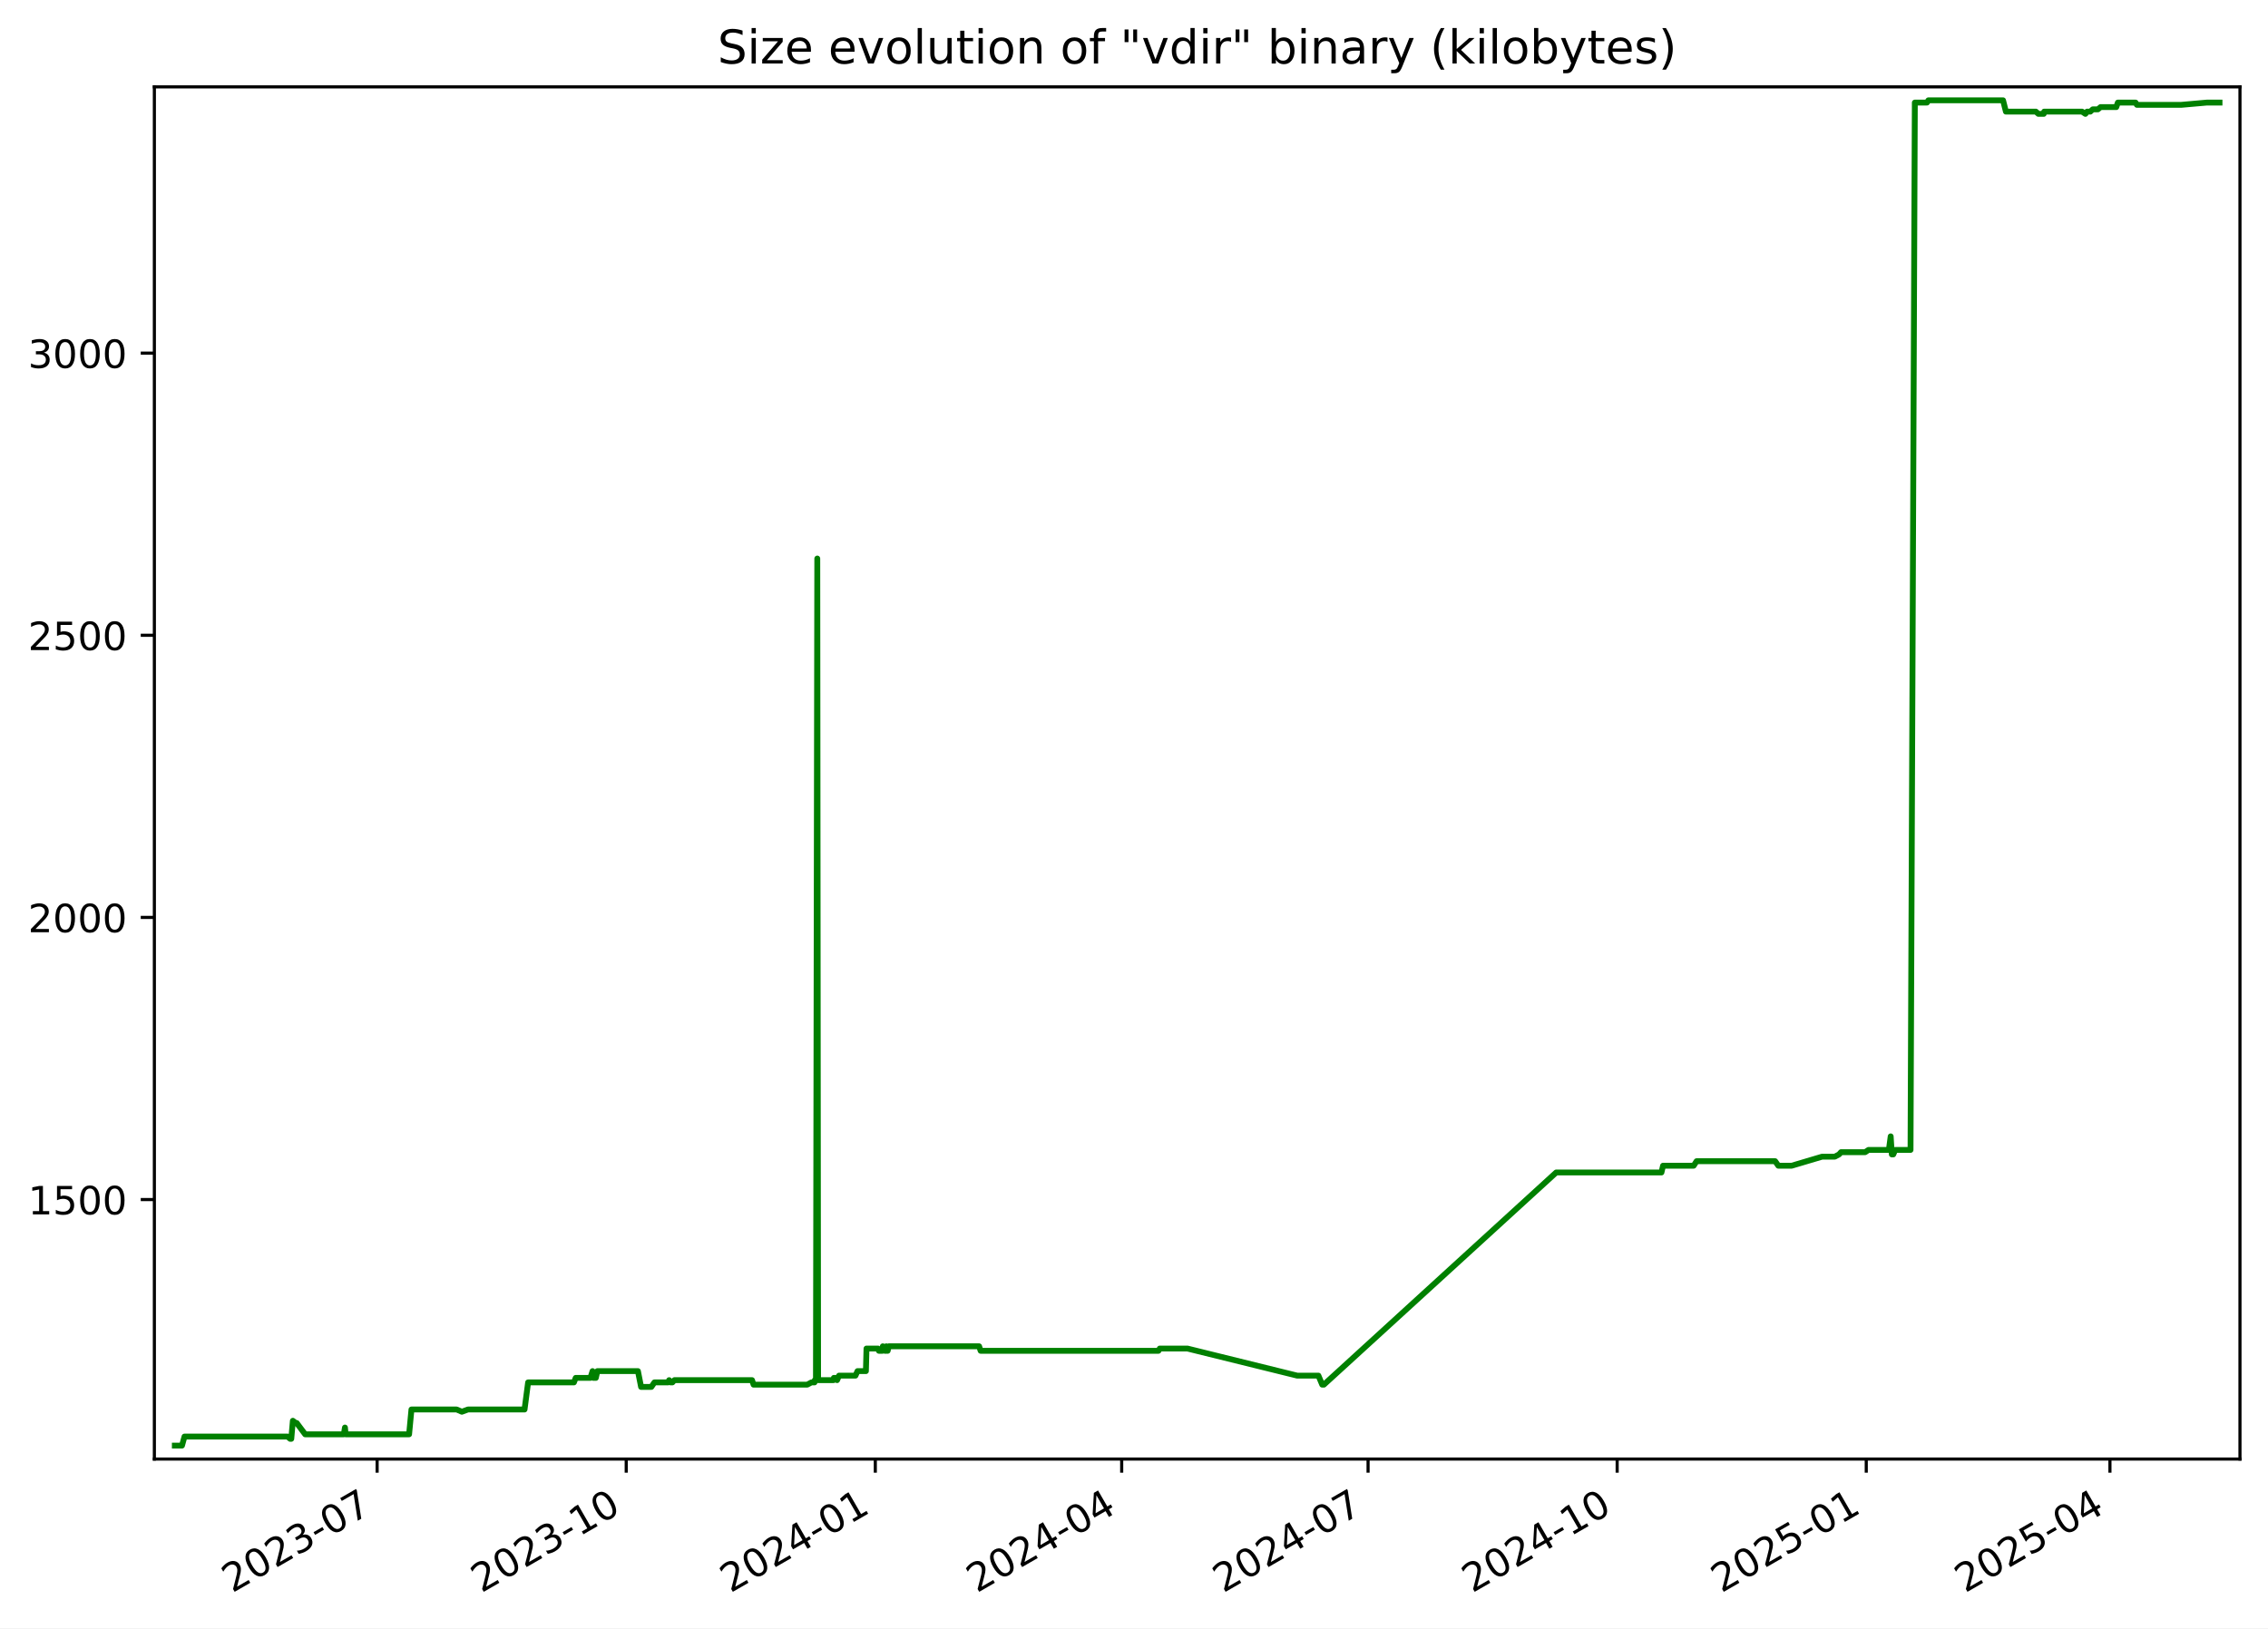
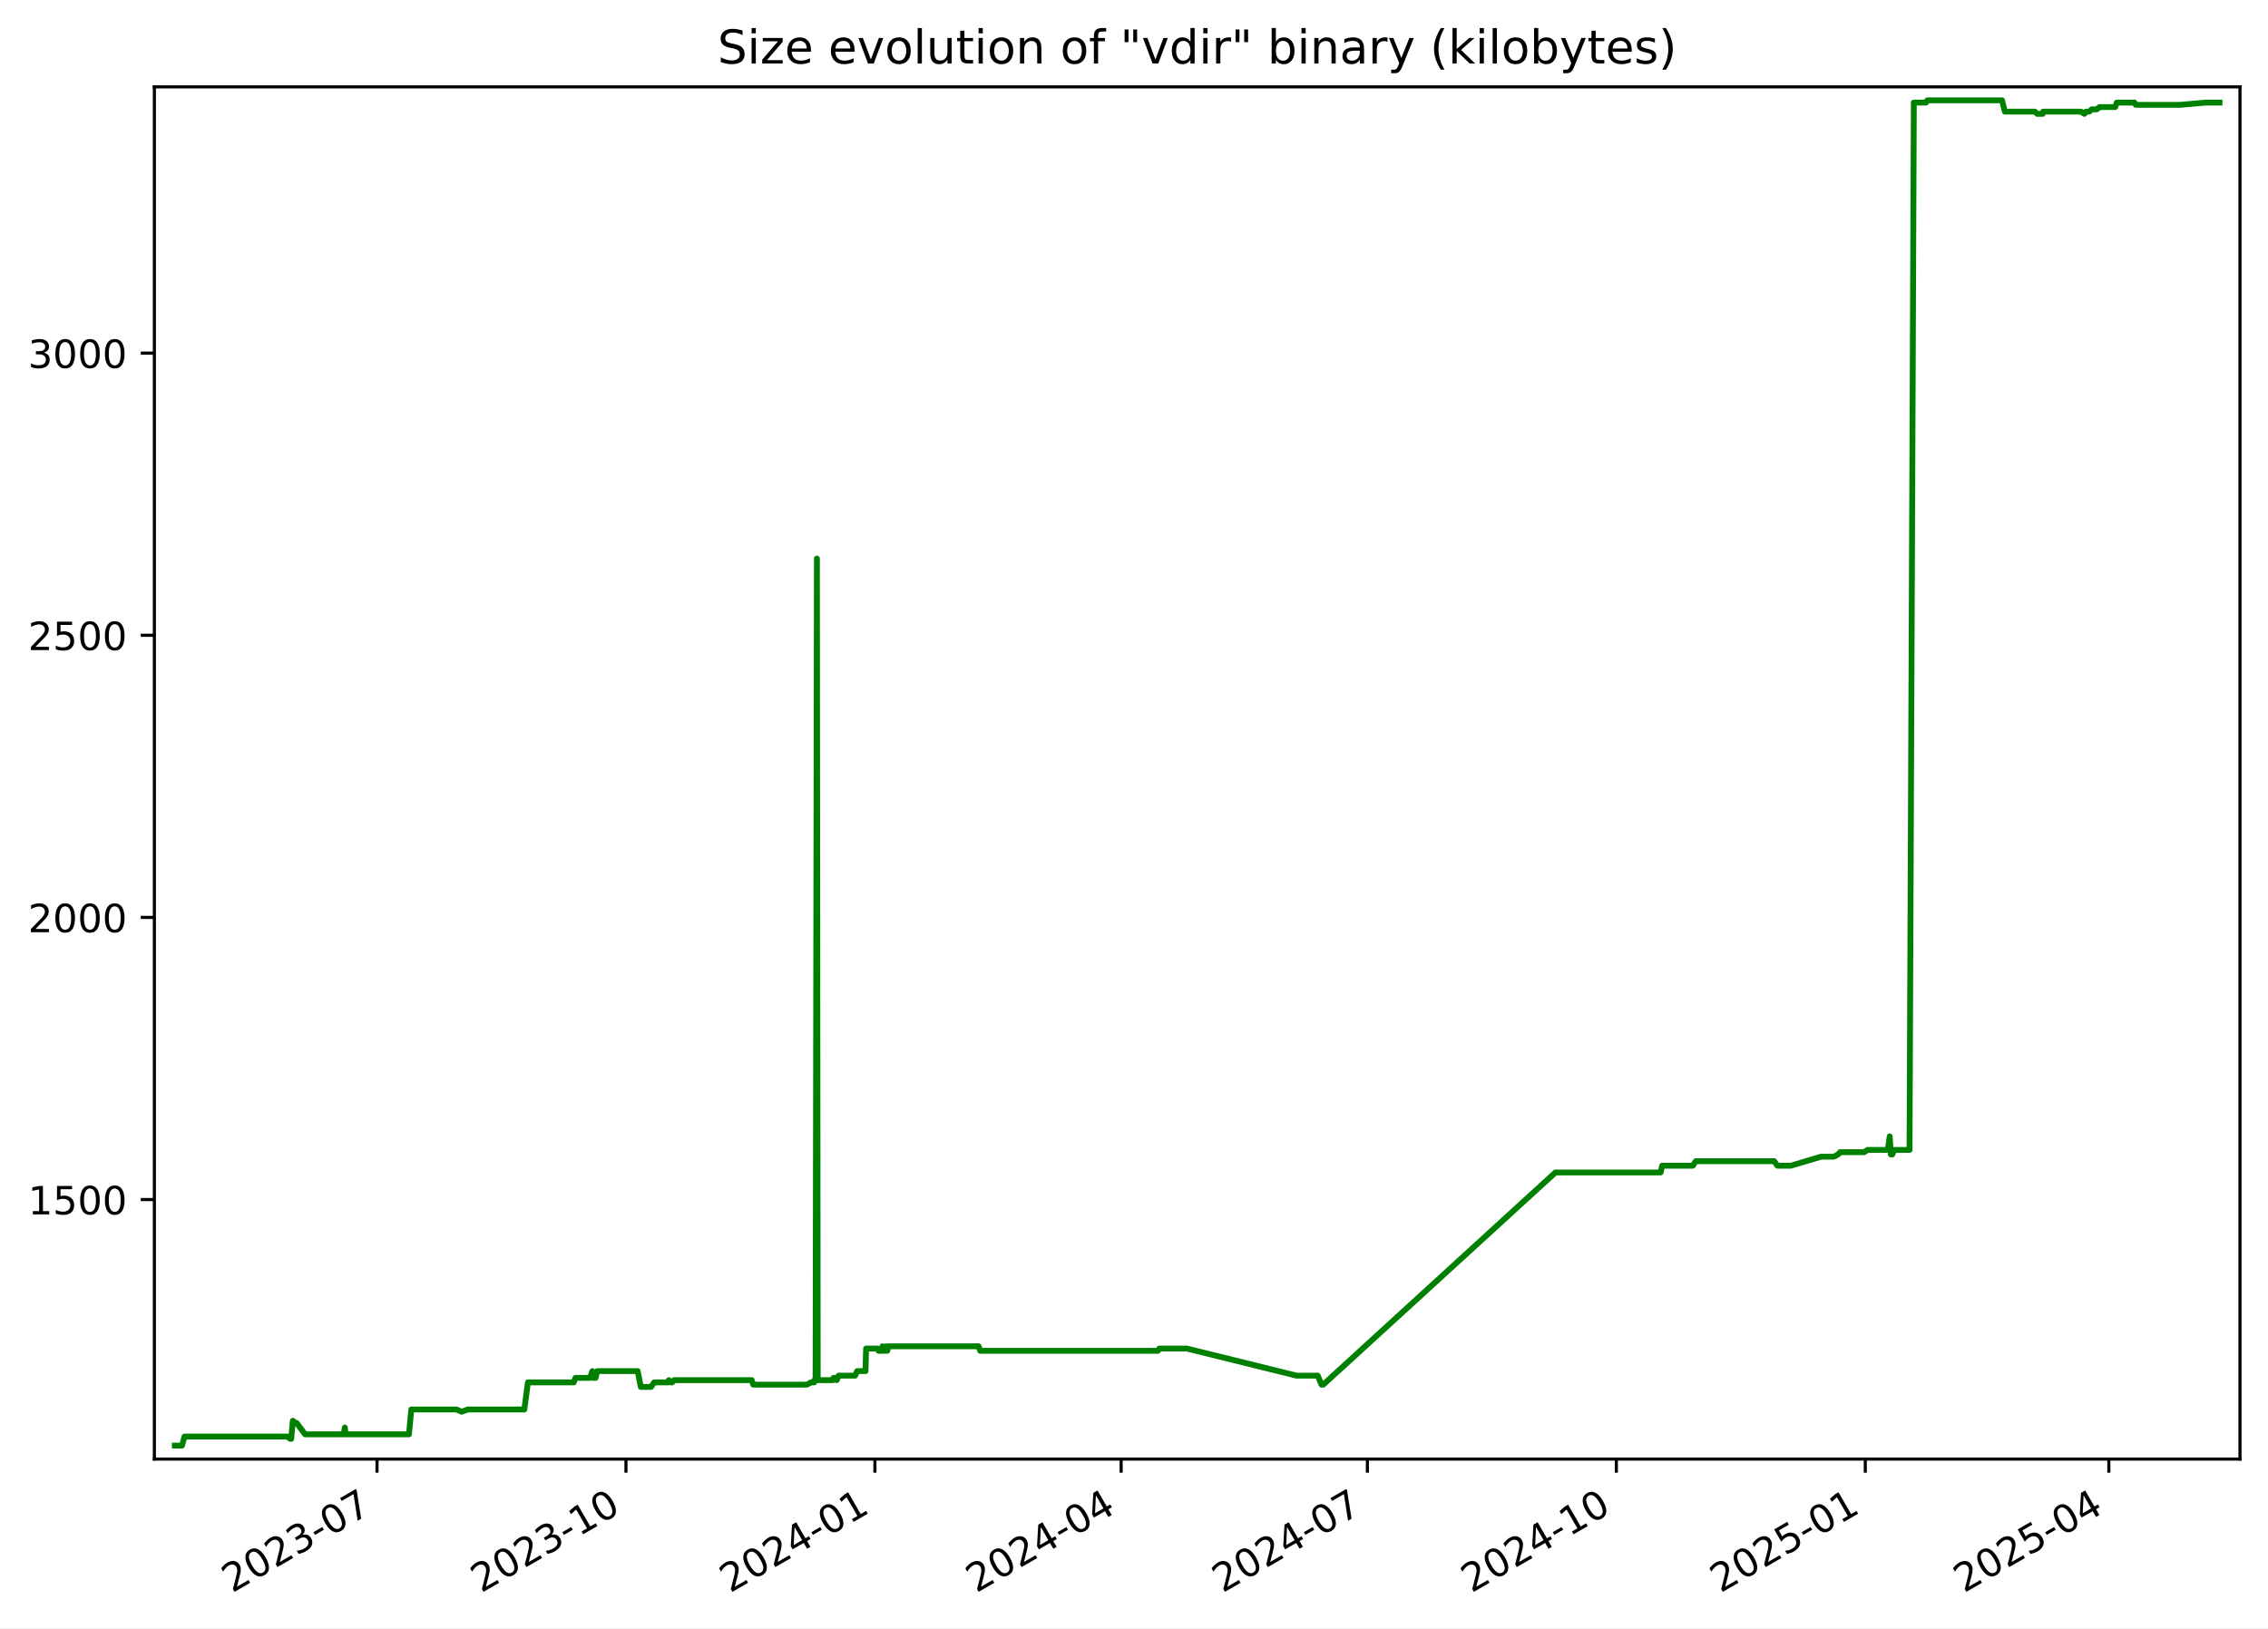
<svg xmlns="http://www.w3.org/2000/svg" xmlns:xlink="http://www.w3.org/1999/xlink" width="582.53pt" height="418.303pt" viewBox="0 0 582.53 418.303" version="1.1">
  <defs>
    <style type="text/css">*{stroke-linejoin: round; stroke-linecap: butt}</style>
  </defs>
  <g id="figure_1">
    <g id="patch_1">
      <path d="M -0 418.303  L 582.53 418.303  L 582.53 0  L -0 0  z " style="fill: #ffffff" />
    </g>
    <g id="axes_1">
      <g id="patch_2">
        <path d="M 39.65 374.83  L 575.33 374.83  L 575.33 22.318  L 39.65 22.318  z " style="fill: #ffffff" />
      </g>
      <g id="matplotlib.axis_1">
        <g id="xtick_1">
          <g id="line2d_1">
            <defs>
-               <path id="m77462793b5" d="M 0 0  L 0 3.5  " style="stroke: #000000; stroke-width: 0.8" />
+               <path id="m12f21400ac" d="M 0 0  L 0 3.5  " style="stroke: #000000; stroke-width: 0.8" />
            </defs>
            <g>
-               <use xlink:href="#m77462793b5" x="96.864" y="374.83" style="stroke: #000000; stroke-width: 0.8" />
+               <use xlink:href="#m12f21400ac" x="96.834" y="374.83" style="stroke: #000000; stroke-width: 0.8" />
            </g>
          </g>
          <g id="text_1">
-             <g transform="translate(59.63891 409.302) rotate(-30) scale(0.1 -0.1)">
+             <g transform="translate(59.60917 409.302) rotate(-30) scale(0.1 -0.1)">
              <defs>
                <path id="DejaVuSans-32" d="M 1228 531  L 3431 531  L 3431 0  L 469 0  L 469 531  Q 828 903 1448 1529  Q 2069 2156 2228 2338  Q 2531 2678 2651 2914  Q 2772 3150 2772 3378  Q 2772 3750 2511 3984  Q 2250 4219 1831 4219  Q 1534 4219 1204 4116  Q 875 4013 500 3803  L 500 4441  Q 881 4594 1212 4672  Q 1544 4750 1819 4750  Q 2544 4750 2975 4387  Q 3406 4025 3406 3419  Q 3406 3131 3298 2873  Q 3191 2616 2906 2266  Q 2828 2175 2409 1742  Q 1991 1309 1228 531  z " transform="scale(0.015625)" />
                <path id="DejaVuSans-30" d="M 2034 4250  Q 1547 4250 1301 3770  Q 1056 3291 1056 2328  Q 1056 1369 1301 889  Q 1547 409 2034 409  Q 2525 409 2770 889  Q 3016 1369 3016 2328  Q 3016 3291 2770 3770  Q 2525 4250 2034 4250  z M 2034 4750  Q 2819 4750 3233 4129  Q 3647 3509 3647 2328  Q 3647 1150 3233 529  Q 2819 -91 2034 -91  Q 1250 -91 836 529  Q 422 1150 422 2328  Q 422 3509 836 4129  Q 1250 4750 2034 4750  z " transform="scale(0.015625)" />
                <path id="DejaVuSans-33" d="M 2597 2516  Q 3050 2419 3304 2112  Q 3559 1806 3559 1356  Q 3559 666 3084 287  Q 2609 -91 1734 -91  Q 1441 -91 1130 -33  Q 819 25 488 141  L 488 750  Q 750 597 1062 519  Q 1375 441 1716 441  Q 2309 441 2620 675  Q 2931 909 2931 1356  Q 2931 1769 2642 2001  Q 2353 2234 1838 2234  L 1294 2234  L 1294 2753  L 1863 2753  Q 2328 2753 2575 2939  Q 2822 3125 2822 3475  Q 2822 3834 2567 4026  Q 2313 4219 1838 4219  Q 1578 4219 1281 4162  Q 984 4106 628 3988  L 628 4550  Q 988 4650 1302 4700  Q 1616 4750 1894 4750  Q 2613 4750 3031 4423  Q 3450 4097 3450 3541  Q 3450 3153 3228 2886  Q 3006 2619 2597 2516  z " transform="scale(0.015625)" />
                <path id="DejaVuSans-2d" d="M 313 2009  L 1997 2009  L 1997 1497  L 313 1497  L 313 2009  z " transform="scale(0.015625)" />
                <path id="DejaVuSans-37" d="M 525 4666  L 3525 4666  L 3525 4397  L 1831 0  L 1172 0  L 2766 4134  L 525 4134  L 525 4666  z " transform="scale(0.015625)" />
              </defs>
              <use xlink:href="#DejaVuSans-32" />
              <use xlink:href="#DejaVuSans-30" x="63.623" />
              <use xlink:href="#DejaVuSans-32" x="127.246" />
              <use xlink:href="#DejaVuSans-33" x="190.869" />
              <use xlink:href="#DejaVuSans-2d" x="254.492" />
              <use xlink:href="#DejaVuSans-30" x="290.576" />
              <use xlink:href="#DejaVuSans-37" x="354.199" />
            </g>
          </g>
        </g>
        <g id="xtick_2">
          <g id="line2d_2">
            <g>
-               <use xlink:href="#m77462793b5" x="160.842" y="374.83" style="stroke: #000000; stroke-width: 0.8" />
+               <use xlink:href="#m12f21400ac" x="160.776" y="374.83" style="stroke: #000000; stroke-width: 0.8" />
            </g>
          </g>
          <g id="text_2">
-             <g transform="translate(123.6173 409.302) rotate(-30) scale(0.1 -0.1)">
+             <g transform="translate(123.5509 409.302) rotate(-30) scale(0.1 -0.1)">
              <defs>
                <path id="DejaVuSans-31" d="M 794 531  L 1825 531  L 1825 4091  L 703 3866  L 703 4441  L 1819 4666  L 2450 4666  L 2450 531  L 3481 531  L 3481 0  L 794 0  L 794 531  z " transform="scale(0.015625)" />
              </defs>
              <use xlink:href="#DejaVuSans-32" />
              <use xlink:href="#DejaVuSans-30" x="63.623" />
              <use xlink:href="#DejaVuSans-32" x="127.246" />
              <use xlink:href="#DejaVuSans-33" x="190.869" />
              <use xlink:href="#DejaVuSans-2d" x="254.492" />
              <use xlink:href="#DejaVuSans-31" x="290.576" />
              <use xlink:href="#DejaVuSans-30" x="354.199" />
            </g>
          </g>
        </g>
        <g id="xtick_3">
          <g id="line2d_3">
            <g>
-               <use xlink:href="#m77462793b5" x="224.82" y="374.83" style="stroke: #000000; stroke-width: 0.8" />
+               <use xlink:href="#m12f21400ac" x="224.717" y="374.83" style="stroke: #000000; stroke-width: 0.8" />
            </g>
          </g>
          <g id="text_3">
-             <g transform="translate(187.5956 409.302) rotate(-30) scale(0.1 -0.1)">
+             <g transform="translate(187.4927 409.302) rotate(-30) scale(0.1 -0.1)">
              <defs>
                <path id="DejaVuSans-34" d="M 2419 4116  L 825 1625  L 2419 1625  L 2419 4116  z M 2253 4666  L 3047 4666  L 3047 1625  L 3713 1625  L 3713 1100  L 3047 1100  L 3047 0  L 2419 0  L 2419 1100  L 313 1100  L 313 1709  L 2253 4666  z " transform="scale(0.015625)" />
              </defs>
              <use xlink:href="#DejaVuSans-32" />
              <use xlink:href="#DejaVuSans-30" x="63.623" />
              <use xlink:href="#DejaVuSans-32" x="127.246" />
              <use xlink:href="#DejaVuSans-34" x="190.869" />
              <use xlink:href="#DejaVuSans-2d" x="254.492" />
              <use xlink:href="#DejaVuSans-30" x="290.576" />
              <use xlink:href="#DejaVuSans-31" x="354.199" />
            </g>
          </g>
        </g>
        <g id="xtick_4">
          <g id="line2d_4">
            <g>
-               <use xlink:href="#m77462793b5" x="288.103" y="374.83" style="stroke: #000000; stroke-width: 0.8" />
+               <use xlink:href="#m12f21400ac" x="287.964" y="374.83" style="stroke: #000000; stroke-width: 0.8" />
            </g>
          </g>
          <g id="text_4">
-             <g transform="translate(250.8786 409.302) rotate(-30) scale(0.1 -0.1)">
+             <g transform="translate(250.7394 409.302) rotate(-30) scale(0.1 -0.1)">
              <use xlink:href="#DejaVuSans-32" />
              <use xlink:href="#DejaVuSans-30" x="63.623" />
              <use xlink:href="#DejaVuSans-32" x="127.246" />
              <use xlink:href="#DejaVuSans-34" x="190.869" />
              <use xlink:href="#DejaVuSans-2d" x="254.492" />
              <use xlink:href="#DejaVuSans-30" x="290.576" />
              <use xlink:href="#DejaVuSans-34" x="354.199" />
            </g>
          </g>
        </g>
        <g id="xtick_5">
          <g id="line2d_5">
            <g>
-               <use xlink:href="#m77462793b5" x="351.386" y="374.83" style="stroke: #000000; stroke-width: 0.8" />
+               <use xlink:href="#m12f21400ac" x="351.211" y="374.83" style="stroke: #000000; stroke-width: 0.8" />
            </g>
          </g>
          <g id="text_5">
-             <g transform="translate(314.1615 409.302) rotate(-30) scale(0.1 -0.1)">
+             <g transform="translate(313.9861 409.302) rotate(-30) scale(0.1 -0.1)">
              <use xlink:href="#DejaVuSans-32" />
              <use xlink:href="#DejaVuSans-30" x="63.623" />
              <use xlink:href="#DejaVuSans-32" x="127.246" />
              <use xlink:href="#DejaVuSans-34" x="190.869" />
              <use xlink:href="#DejaVuSans-2d" x="254.492" />
              <use xlink:href="#DejaVuSans-30" x="290.576" />
              <use xlink:href="#DejaVuSans-37" x="354.199" />
            </g>
          </g>
        </g>
        <g id="xtick_6">
          <g id="line2d_6">
            <g>
-               <use xlink:href="#m77462793b5" x="415.365" y="374.83" style="stroke: #000000; stroke-width: 0.8" />
+               <use xlink:href="#m12f21400ac" x="415.153" y="374.83" style="stroke: #000000; stroke-width: 0.8" />
            </g>
          </g>
          <g id="text_6">
-             <g transform="translate(378.1399 409.302) rotate(-30) scale(0.1 -0.1)">
+             <g transform="translate(377.9279 409.302) rotate(-30) scale(0.1 -0.1)">
              <use xlink:href="#DejaVuSans-32" />
              <use xlink:href="#DejaVuSans-30" x="63.623" />
              <use xlink:href="#DejaVuSans-32" x="127.246" />
              <use xlink:href="#DejaVuSans-34" x="190.869" />
              <use xlink:href="#DejaVuSans-2d" x="254.492" />
              <use xlink:href="#DejaVuSans-31" x="290.576" />
              <use xlink:href="#DejaVuSans-30" x="354.199" />
            </g>
          </g>
        </g>
        <g id="xtick_7">
          <g id="line2d_7">
            <g>
-               <use xlink:href="#m77462793b5" x="479.343" y="374.83" style="stroke: #000000; stroke-width: 0.8" />
+               <use xlink:href="#m12f21400ac" x="479.094" y="374.83" style="stroke: #000000; stroke-width: 0.8" />
            </g>
          </g>
          <g id="text_7">
-             <g transform="translate(442.1183 409.302) rotate(-30) scale(0.1 -0.1)">
+             <g transform="translate(441.8696 409.302) rotate(-30) scale(0.1 -0.1)">
              <defs>
                <path id="DejaVuSans-35" d="M 691 4666  L 3169 4666  L 3169 4134  L 1269 4134  L 1269 2991  Q 1406 3038 1543 3061  Q 1681 3084 1819 3084  Q 2600 3084 3056 2656  Q 3513 2228 3513 1497  Q 3513 744 3044 326  Q 2575 -91 1722 -91  Q 1428 -91 1123 -41  Q 819 9 494 109  L 494 744  Q 775 591 1075 516  Q 1375 441 1709 441  Q 2250 441 2565 725  Q 2881 1009 2881 1497  Q 2881 1984 2565 2268  Q 2250 2553 1709 2553  Q 1456 2553 1204 2497  Q 953 2441 691 2322  L 691 4666  z " transform="scale(0.015625)" />
              </defs>
              <use xlink:href="#DejaVuSans-32" />
              <use xlink:href="#DejaVuSans-30" x="63.623" />
              <use xlink:href="#DejaVuSans-32" x="127.246" />
              <use xlink:href="#DejaVuSans-35" x="190.869" />
              <use xlink:href="#DejaVuSans-2d" x="254.492" />
              <use xlink:href="#DejaVuSans-30" x="290.576" />
              <use xlink:href="#DejaVuSans-31" x="354.199" />
            </g>
          </g>
        </g>
        <g id="xtick_8">
          <g id="line2d_8">
            <g>
-               <use xlink:href="#m77462793b5" x="541.931" y="374.83" style="stroke: #000000; stroke-width: 0.8" />
+               <use xlink:href="#m12f21400ac" x="541.646" y="374.83" style="stroke: #000000; stroke-width: 0.8" />
            </g>
          </g>
          <g id="text_8">
-             <g transform="translate(504.7058 409.302) rotate(-30) scale(0.1 -0.1)">
+             <g transform="translate(504.4213 409.302) rotate(-30) scale(0.1 -0.1)">
              <use xlink:href="#DejaVuSans-32" />
              <use xlink:href="#DejaVuSans-30" x="63.623" />
              <use xlink:href="#DejaVuSans-32" x="127.246" />
              <use xlink:href="#DejaVuSans-35" x="190.869" />
              <use xlink:href="#DejaVuSans-2d" x="254.492" />
              <use xlink:href="#DejaVuSans-30" x="290.576" />
              <use xlink:href="#DejaVuSans-34" x="354.199" />
            </g>
          </g>
        </g>
      </g>
      <g id="matplotlib.axis_2">
        <g id="ytick_1">
          <g id="line2d_9">
            <defs>
-               <path id="me0b4127352" d="M 0 0  L -3.5 0  " style="stroke: #000000; stroke-width: 0.8" />
+               <path id="m946f7d0407" d="M 0 0  L -3.5 0  " style="stroke: #000000; stroke-width: 0.8" />
            </defs>
            <g>
-               <use xlink:href="#me0b4127352" x="39.65" y="308.169" style="stroke: #000000; stroke-width: 0.8" />
+               <use xlink:href="#m946f7d0407" x="39.65" y="308.169" style="stroke: #000000; stroke-width: 0.8" />
            </g>
          </g>
          <g id="text_9">
            <g transform="translate(7.2 311.968) scale(0.1 -0.1)">
              <use xlink:href="#DejaVuSans-31" />
              <use xlink:href="#DejaVuSans-35" x="63.623" />
              <use xlink:href="#DejaVuSans-30" x="127.246" />
              <use xlink:href="#DejaVuSans-30" x="190.869" />
            </g>
          </g>
        </g>
        <g id="ytick_2">
          <g id="line2d_10">
            <g>
-               <use xlink:href="#me0b4127352" x="39.65" y="235.686" style="stroke: #000000; stroke-width: 0.8" />
+               <use xlink:href="#m946f7d0407" x="39.65" y="235.686" style="stroke: #000000; stroke-width: 0.8" />
            </g>
          </g>
          <g id="text_10">
            <g transform="translate(7.2 239.4848) scale(0.1 -0.1)">
              <use xlink:href="#DejaVuSans-32" />
              <use xlink:href="#DejaVuSans-30" x="63.623" />
              <use xlink:href="#DejaVuSans-30" x="127.246" />
              <use xlink:href="#DejaVuSans-30" x="190.869" />
            </g>
          </g>
        </g>
        <g id="ytick_3">
          <g id="line2d_11">
            <g>
-               <use xlink:href="#me0b4127352" x="39.65" y="163.202" style="stroke: #000000; stroke-width: 0.8" />
+               <use xlink:href="#m946f7d0407" x="39.65" y="163.202" style="stroke: #000000; stroke-width: 0.8" />
            </g>
          </g>
          <g id="text_11">
            <g transform="translate(7.2 167.0015) scale(0.1 -0.1)">
              <use xlink:href="#DejaVuSans-32" />
              <use xlink:href="#DejaVuSans-35" x="63.623" />
              <use xlink:href="#DejaVuSans-30" x="127.246" />
              <use xlink:href="#DejaVuSans-30" x="190.869" />
            </g>
          </g>
        </g>
        <g id="ytick_4">
          <g id="line2d_12">
            <g>
-               <use xlink:href="#me0b4127352" x="39.65" y="90.719" style="stroke: #000000; stroke-width: 0.8" />
+               <use xlink:href="#m946f7d0407" x="39.65" y="90.719" style="stroke: #000000; stroke-width: 0.8" />
            </g>
          </g>
          <g id="text_12">
            <g transform="translate(7.2 94.51831) scale(0.1 -0.1)">
              <use xlink:href="#DejaVuSans-33" />
              <use xlink:href="#DejaVuSans-30" x="63.623" />
              <use xlink:href="#DejaVuSans-30" x="127.246" />
              <use xlink:href="#DejaVuSans-30" x="190.869" />
            </g>
          </g>
        </g>
      </g>
      <g id="line2d_13">
-         <path d="M 44.902 371.374  L 46.743 371.374  L 47.387 369.055  L 73.874 369.055  L 74.529 369.635  L 74.814 369.635  L 75.221 364.996  L 75.968 365.575  L 76.215 365.575  L 78.383 368.475  L 88.304 368.475  L 88.6 366.735  L 88.776 368.475  L 105.076 368.475  L 105.682 362.096  L 117.295 362.096  L 118.628 362.676  L 120.204 362.096  L 134.728 362.096  L 135.644 355.138  L 147.412 355.138  L 147.867 353.978  L 151.643 353.978  L 152.197 352.239  L 152.398 353.978  L 153.037 353.978  L 153.442 352.239  L 163.853 352.239  L 164.66 356.298  L 167.299 356.298  L 168.09 355.138  L 171.59 355.138  L 171.867 354.558  L 172.233 355.138  L 172.705 355.138  L 173.224 354.558  L 193.157 354.558  L 193.555 355.718  L 207.336 355.718  L 208.411 355.138  L 209.207 355.138  L 209.282 354.558  L 209.575 354.558  L 209.917 143.487  L 210.124 354.558  L 214.099 354.558  L 214.172 353.978  L 214.684 353.978  L 215.002 354.558  L 215.508 353.398  L 219.724 353.398  L 220.251 352.239  L 222.407 352.239  L 222.557 346.44  L 225.499 346.44  L 225.739 347.02  L 226.668 347.02  L 226.752 345.86  L 227.28 347.02  L 227.582 347.02  L 227.642 345.86  L 227.826 347.02  L 227.996 347.02  L 228.288 345.86  L 251.479 345.86  L 251.87 347.02  L 297.555 347.02  L 297.887 346.44  L 304.989 346.44  L 333.175 353.398  L 338.629 353.398  L 339.609 355.718  L 340.032 355.718  L 399.707 301.21  L 426.739 301.21  L 427.144 299.471  L 435.016 299.471  L 435.768 298.311  L 455.944 298.311  L 456.76 299.471  L 460.184 299.471  L 467.995 297.151  L 471.252 297.151  L 472.352 296.571  L 472.864 295.992  L 479.062 295.992  L 479.928 295.412  L 485.154 295.412  L 485.617 291.933  L 485.909 296.571  L 486.278 296.571  L 486.791 295.412  L 490.715 295.412  L 491.819 26.354  L 494.934 26.354  L 495.306 25.774  L 514.481 25.774  L 515.212 28.673  L 522.902 28.673  L 523.557 29.253  L 524.929 29.253  L 525.05 28.673  L 534.756 28.673  L 535.635 29.253  L 536.062 28.673  L 536.898 28.673  L 537.522 28.094  L 538.839 28.094  L 539.528 27.514  L 543.557 27.514  L 543.967 26.354  L 548.513 26.354  L 548.86 26.934  L 560.256 26.934  L 566.831 26.354  L 570.078 26.354  L 570.078 26.354  " clip-path="url(#pf22cce57d8)" style="fill: none; stroke: #008000; stroke-width: 1.5; stroke-linecap: square" />
+         <path d="M 44.902 371.374  L 46.742 371.374  L 47.385 369.055  L 73.857 369.055  L 74.512 369.635  L 74.797 369.635  L 75.204 364.996  L 75.95 365.575  L 76.197 365.575  L 78.363 368.475  L 88.279 368.475  L 88.575 366.735  L 88.751 368.475  L 105.042 368.475  L 105.647 362.096  L 117.253 362.096  L 118.585 362.676  L 120.161 362.096  L 134.677 362.096  L 135.592 355.138  L 147.353 355.138  L 147.808 353.978  L 151.582 353.978  L 152.136 352.239  L 152.336 353.978  L 152.976 353.978  L 153.38 352.239  L 163.785 352.239  L 164.591 356.298  L 167.229 356.298  L 168.019 355.138  L 171.517 355.138  L 171.794 354.558  L 172.16 355.138  L 172.632 355.138  L 173.151 354.558  L 193.072 354.558  L 193.47 355.718  L 207.243 355.718  L 208.317 355.138  L 209.113 355.138  L 209.188 354.558  L 209.48 354.558  L 209.823 143.487  L 210.029 354.558  L 214.002 354.558  L 214.075 353.978  L 214.587 353.978  L 214.905 354.558  L 215.411 353.398  L 219.624 353.398  L 220.151 352.239  L 222.306 352.239  L 222.456 346.44  L 225.395 346.44  L 225.636 347.02  L 226.563 347.02  L 226.648 345.86  L 227.176 347.02  L 227.477 347.02  L 227.537 345.86  L 227.721 347.02  L 227.892 347.02  L 228.184 345.86  L 251.361 345.86  L 251.752 347.02  L 297.411 347.02  L 297.742 346.44  L 304.84 346.44  L 333.01 353.398  L 338.461 353.398  L 339.44 355.718  L 339.863 355.718  L 399.504 301.21  L 426.521 301.21  L 426.925 299.471  L 434.793 299.471  L 435.544 298.311  L 455.708 298.311  L 456.524 299.471  L 459.946 299.471  L 467.753 297.151  L 471.008 297.151  L 472.107 296.571  L 472.619 295.992  L 478.813 295.992  L 479.679 295.412  L 484.902 295.412  L 485.365 291.933  L 485.657 296.571  L 486.026 296.571  L 486.538 295.412  L 490.459 295.412  L 491.563 26.354  L 494.676 26.354  L 495.048 25.774  L 514.212 25.774  L 514.942 28.673  L 522.629 28.673  L 523.283 29.253  L 524.655 29.253  L 524.776 28.673  L 534.476 28.673  L 535.354 29.253  L 535.781 28.673  L 536.617 28.673  L 537.24 28.094  L 538.557 28.094  L 539.245 27.514  L 543.272 27.514  L 543.681 26.354  L 548.225 26.354  L 548.572 26.934  L 559.961 26.934  L 566.533 26.354  L 570.078 26.354  L 570.078 26.354  " clip-path="url(#pd517d91580)" style="fill: none; stroke: #008000; stroke-width: 1.5; stroke-linecap: square" />
      </g>
      <g id="patch_3">
        <path d="M 39.65 374.83  L 39.65 22.318  " style="fill: none; stroke: #000000; stroke-width: 0.8; stroke-linejoin: miter; stroke-linecap: square" />
      </g>
      <g id="patch_4">
        <path d="M 575.33 374.83  L 575.33 22.318  " style="fill: none; stroke: #000000; stroke-width: 0.8; stroke-linejoin: miter; stroke-linecap: square" />
      </g>
      <g id="patch_5">
        <path d="M 39.65 374.83  L 575.33 374.83  " style="fill: none; stroke: #000000; stroke-width: 0.8; stroke-linejoin: miter; stroke-linecap: square" />
      </g>
      <g id="patch_6">
        <path d="M 39.65 22.318  L 575.33 22.318  " style="fill: none; stroke: #000000; stroke-width: 0.8; stroke-linejoin: miter; stroke-linecap: square" />
      </g>
      <g id="text_13">
        <g transform="translate(184.3006 16.31812) scale(0.12 -0.12)">
          <defs>
            <path id="DejaVuSans-53" d="M 3425 4513  L 3425 3897  Q 3066 4069 2747 4153  Q 2428 4238 2131 4238  Q 1616 4238 1336 4038  Q 1056 3838 1056 3469  Q 1056 3159 1242 3001  Q 1428 2844 1947 2747  L 2328 2669  Q 3034 2534 3370 2195  Q 3706 1856 3706 1288  Q 3706 609 3251 259  Q 2797 -91 1919 -91  Q 1588 -91 1214 -16  Q 841 59 441 206  L 441 856  Q 825 641 1194 531  Q 1563 422 1919 422  Q 2459 422 2753 634  Q 3047 847 3047 1241  Q 3047 1584 2836 1778  Q 2625 1972 2144 2069  L 1759 2144  Q 1053 2284 737 2584  Q 422 2884 422 3419  Q 422 4038 858 4394  Q 1294 4750 2059 4750  Q 2388 4750 2728 4690  Q 3069 4631 3425 4513  z " transform="scale(0.015625)" />
            <path id="DejaVuSans-69" d="M 603 3500  L 1178 3500  L 1178 0  L 603 0  L 603 3500  z M 603 4863  L 1178 4863  L 1178 4134  L 603 4134  L 603 4863  z " transform="scale(0.015625)" />
            <path id="DejaVuSans-7a" d="M 353 3500  L 3084 3500  L 3084 2975  L 922 459  L 3084 459  L 3084 0  L 275 0  L 275 525  L 2438 3041  L 353 3041  L 353 3500  z " transform="scale(0.015625)" />
            <path id="DejaVuSans-65" d="M 3597 1894  L 3597 1613  L 953 1613  Q 991 1019 1311 708  Q 1631 397 2203 397  Q 2534 397 2845 478  Q 3156 559 3463 722  L 3463 178  Q 3153 47 2828 -22  Q 2503 -91 2169 -91  Q 1331 -91 842 396  Q 353 884 353 1716  Q 353 2575 817 3079  Q 1281 3584 2069 3584  Q 2775 3584 3186 3129  Q 3597 2675 3597 1894  z M 3022 2063  Q 3016 2534 2758 2815  Q 2500 3097 2075 3097  Q 1594 3097 1305 2825  Q 1016 2553 972 2059  L 3022 2063  z " transform="scale(0.015625)" />
            <path id="DejaVuSans-20" transform="scale(0.015625)" />
            <path id="DejaVuSans-76" d="M 191 3500  L 800 3500  L 1894 563  L 2988 3500  L 3597 3500  L 2284 0  L 1503 0  L 191 3500  z " transform="scale(0.015625)" />
            <path id="DejaVuSans-6f" d="M 1959 3097  Q 1497 3097 1228 2736  Q 959 2375 959 1747  Q 959 1119 1226 758  Q 1494 397 1959 397  Q 2419 397 2687 759  Q 2956 1122 2956 1747  Q 2956 2369 2687 2733  Q 2419 3097 1959 3097  z M 1959 3584  Q 2709 3584 3137 3096  Q 3566 2609 3566 1747  Q 3566 888 3137 398  Q 2709 -91 1959 -91  Q 1206 -91 779 398  Q 353 888 353 1747  Q 353 2609 779 3096  Q 1206 3584 1959 3584  z " transform="scale(0.015625)" />
            <path id="DejaVuSans-6c" d="M 603 4863  L 1178 4863  L 1178 0  L 603 0  L 603 4863  z " transform="scale(0.015625)" />
            <path id="DejaVuSans-75" d="M 544 1381  L 544 3500  L 1119 3500  L 1119 1403  Q 1119 906 1312 657  Q 1506 409 1894 409  Q 2359 409 2629 706  Q 2900 1003 2900 1516  L 2900 3500  L 3475 3500  L 3475 0  L 2900 0  L 2900 538  Q 2691 219 2414 64  Q 2138 -91 1772 -91  Q 1169 -91 856 284  Q 544 659 544 1381  z M 1991 3584  L 1991 3584  z " transform="scale(0.015625)" />
            <path id="DejaVuSans-74" d="M 1172 4494  L 1172 3500  L 2356 3500  L 2356 3053  L 1172 3053  L 1172 1153  Q 1172 725 1289 603  Q 1406 481 1766 481  L 2356 481  L 2356 0  L 1766 0  Q 1100 0 847 248  Q 594 497 594 1153  L 594 3053  L 172 3053  L 172 3500  L 594 3500  L 594 4494  L 1172 4494  z " transform="scale(0.015625)" />
            <path id="DejaVuSans-6e" d="M 3513 2113  L 3513 0  L 2938 0  L 2938 2094  Q 2938 2591 2744 2837  Q 2550 3084 2163 3084  Q 1697 3084 1428 2787  Q 1159 2491 1159 1978  L 1159 0  L 581 0  L 581 3500  L 1159 3500  L 1159 2956  Q 1366 3272 1645 3428  Q 1925 3584 2291 3584  Q 2894 3584 3203 3211  Q 3513 2838 3513 2113  z " transform="scale(0.015625)" />
            <path id="DejaVuSans-66" d="M 2375 4863  L 2375 4384  L 1825 4384  Q 1516 4384 1395 4259  Q 1275 4134 1275 3809  L 1275 3500  L 2222 3500  L 2222 3053  L 1275 3053  L 1275 0  L 697 0  L 697 3053  L 147 3053  L 147 3500  L 697 3500  L 697 3744  Q 697 4328 969 4595  Q 1241 4863 1831 4863  L 2375 4863  z " transform="scale(0.015625)" />
            <path id="DejaVuSans-22" d="M 1147 4666  L 1147 2931  L 616 2931  L 616 4666  L 1147 4666  z M 2328 4666  L 2328 2931  L 1797 2931  L 1797 4666  L 2328 4666  z " transform="scale(0.015625)" />
            <path id="DejaVuSans-64" d="M 2906 2969  L 2906 4863  L 3481 4863  L 3481 0  L 2906 0  L 2906 525  Q 2725 213 2448 61  Q 2172 -91 1784 -91  Q 1150 -91 751 415  Q 353 922 353 1747  Q 353 2572 751 3078  Q 1150 3584 1784 3584  Q 2172 3584 2448 3432  Q 2725 3281 2906 2969  z M 947 1747  Q 947 1113 1208 752  Q 1469 391 1925 391  Q 2381 391 2643 752  Q 2906 1113 2906 1747  Q 2906 2381 2643 2742  Q 2381 3103 1925 3103  Q 1469 3103 1208 2742  Q 947 2381 947 1747  z " transform="scale(0.015625)" />
            <path id="DejaVuSans-72" d="M 2631 2963  Q 2534 3019 2420 3045  Q 2306 3072 2169 3072  Q 1681 3072 1420 2755  Q 1159 2438 1159 1844  L 1159 0  L 581 0  L 581 3500  L 1159 3500  L 1159 2956  Q 1341 3275 1631 3429  Q 1922 3584 2338 3584  Q 2397 3584 2469 3576  Q 2541 3569 2628 3553  L 2631 2963  z " transform="scale(0.015625)" />
            <path id="DejaVuSans-62" d="M 3116 1747  Q 3116 2381 2855 2742  Q 2594 3103 2138 3103  Q 1681 3103 1420 2742  Q 1159 2381 1159 1747  Q 1159 1113 1420 752  Q 1681 391 2138 391  Q 2594 391 2855 752  Q 3116 1113 3116 1747  z M 1159 2969  Q 1341 3281 1617 3432  Q 1894 3584 2278 3584  Q 2916 3584 3314 3078  Q 3713 2572 3713 1747  Q 3713 922 3314 415  Q 2916 -91 2278 -91  Q 1894 -91 1617 61  Q 1341 213 1159 525  L 1159 0  L 581 0  L 581 4863  L 1159 4863  L 1159 2969  z " transform="scale(0.015625)" />
            <path id="DejaVuSans-61" d="M 2194 1759  Q 1497 1759 1228 1600  Q 959 1441 959 1056  Q 959 750 1161 570  Q 1363 391 1709 391  Q 2188 391 2477 730  Q 2766 1069 2766 1631  L 2766 1759  L 2194 1759  z M 3341 1997  L 3341 0  L 2766 0  L 2766 531  Q 2569 213 2275 61  Q 1981 -91 1556 -91  Q 1019 -91 701 211  Q 384 513 384 1019  Q 384 1609 779 1909  Q 1175 2209 1959 2209  L 2766 2209  L 2766 2266  Q 2766 2663 2505 2880  Q 2244 3097 1772 3097  Q 1472 3097 1187 3025  Q 903 2953 641 2809  L 641 3341  Q 956 3463 1253 3523  Q 1550 3584 1831 3584  Q 2591 3584 2966 3190  Q 3341 2797 3341 1997  z " transform="scale(0.015625)" />
            <path id="DejaVuSans-79" d="M 2059 -325  Q 1816 -950 1584 -1140  Q 1353 -1331 966 -1331  L 506 -1331  L 506 -850  L 844 -850  Q 1081 -850 1212 -737  Q 1344 -625 1503 -206  L 1606 56  L 191 3500  L 800 3500  L 1894 763  L 2988 3500  L 3597 3500  L 2059 -325  z " transform="scale(0.015625)" />
            <path id="DejaVuSans-28" d="M 1984 4856  Q 1566 4138 1362 3434  Q 1159 2731 1159 2009  Q 1159 1288 1364 580  Q 1569 -128 1984 -844  L 1484 -844  Q 1016 -109 783 600  Q 550 1309 550 2009  Q 550 2706 781 3412  Q 1013 4119 1484 4856  L 1984 4856  z " transform="scale(0.015625)" />
            <path id="DejaVuSans-6b" d="M 581 4863  L 1159 4863  L 1159 1991  L 2875 3500  L 3609 3500  L 1753 1863  L 3688 0  L 2938 0  L 1159 1709  L 1159 0  L 581 0  L 581 4863  z " transform="scale(0.015625)" />
            <path id="DejaVuSans-73" d="M 2834 3397  L 2834 2853  Q 2591 2978 2328 3040  Q 2066 3103 1784 3103  Q 1356 3103 1142 2972  Q 928 2841 928 2578  Q 928 2378 1081 2264  Q 1234 2150 1697 2047  L 1894 2003  Q 2506 1872 2764 1633  Q 3022 1394 3022 966  Q 3022 478 2636 193  Q 2250 -91 1575 -91  Q 1294 -91 989 -36  Q 684 19 347 128  L 347 722  Q 666 556 975 473  Q 1284 391 1588 391  Q 1994 391 2212 530  Q 2431 669 2431 922  Q 2431 1156 2273 1281  Q 2116 1406 1581 1522  L 1381 1569  Q 847 1681 609 1914  Q 372 2147 372 2553  Q 372 3047 722 3315  Q 1072 3584 1716 3584  Q 2034 3584 2315 3537  Q 2597 3491 2834 3397  z " transform="scale(0.015625)" />
            <path id="DejaVuSans-29" d="M 513 4856  L 1013 4856  Q 1481 4119 1714 3412  Q 1947 2706 1947 2009  Q 1947 1309 1714 600  Q 1481 -109 1013 -844  L 513 -844  Q 928 -128 1133 580  Q 1338 1288 1338 2009  Q 1338 2731 1133 3434  Q 928 4138 513 4856  z " transform="scale(0.015625)" />
          </defs>
          <use xlink:href="#DejaVuSans-53" />
          <use xlink:href="#DejaVuSans-69" x="63.477" />
          <use xlink:href="#DejaVuSans-7a" x="91.26" />
          <use xlink:href="#DejaVuSans-65" x="143.75" />
          <use xlink:href="#DejaVuSans-20" x="205.273" />
          <use xlink:href="#DejaVuSans-65" x="237.061" />
          <use xlink:href="#DejaVuSans-76" x="298.584" />
          <use xlink:href="#DejaVuSans-6f" x="357.764" />
          <use xlink:href="#DejaVuSans-6c" x="418.945" />
          <use xlink:href="#DejaVuSans-75" x="446.729" />
          <use xlink:href="#DejaVuSans-74" x="510.107" />
          <use xlink:href="#DejaVuSans-69" x="549.316" />
          <use xlink:href="#DejaVuSans-6f" x="577.1" />
          <use xlink:href="#DejaVuSans-6e" x="638.281" />
          <use xlink:href="#DejaVuSans-20" x="701.66" />
          <use xlink:href="#DejaVuSans-6f" x="733.447" />
          <use xlink:href="#DejaVuSans-66" x="794.629" />
          <use xlink:href="#DejaVuSans-20" x="829.834" />
          <use xlink:href="#DejaVuSans-22" x="861.621" />
          <use xlink:href="#DejaVuSans-76" x="907.617" />
          <use xlink:href="#DejaVuSans-64" x="966.797" />
          <use xlink:href="#DejaVuSans-69" x="1030.273" />
          <use xlink:href="#DejaVuSans-72" x="1058.057" />
          <use xlink:href="#DejaVuSans-22" x="1099.17" />
          <use xlink:href="#DejaVuSans-20" x="1145.166" />
          <use xlink:href="#DejaVuSans-62" x="1176.953" />
          <use xlink:href="#DejaVuSans-69" x="1240.43" />
          <use xlink:href="#DejaVuSans-6e" x="1268.213" />
          <use xlink:href="#DejaVuSans-61" x="1331.592" />
          <use xlink:href="#DejaVuSans-72" x="1392.871" />
          <use xlink:href="#DejaVuSans-79" x="1433.984" />
          <use xlink:href="#DejaVuSans-20" x="1493.164" />
          <use xlink:href="#DejaVuSans-28" x="1524.951" />
          <use xlink:href="#DejaVuSans-6b" x="1563.965" />
          <use xlink:href="#DejaVuSans-69" x="1621.875" />
          <use xlink:href="#DejaVuSans-6c" x="1649.658" />
          <use xlink:href="#DejaVuSans-6f" x="1677.441" />
          <use xlink:href="#DejaVuSans-62" x="1738.623" />
          <use xlink:href="#DejaVuSans-79" x="1802.1" />
          <use xlink:href="#DejaVuSans-74" x="1861.279" />
          <use xlink:href="#DejaVuSans-65" x="1900.488" />
          <use xlink:href="#DejaVuSans-73" x="1962.012" />
          <use xlink:href="#DejaVuSans-29" x="2014.111" />
        </g>
      </g>
    </g>
  </g>
  <defs>
-     <clipPath id="pf22cce57d8">
+     <clipPath id="pd517d91580">
      <rect x="39.65" y="22.318" width="535.68" height="352.512" />
    </clipPath>
  </defs>
</svg>
